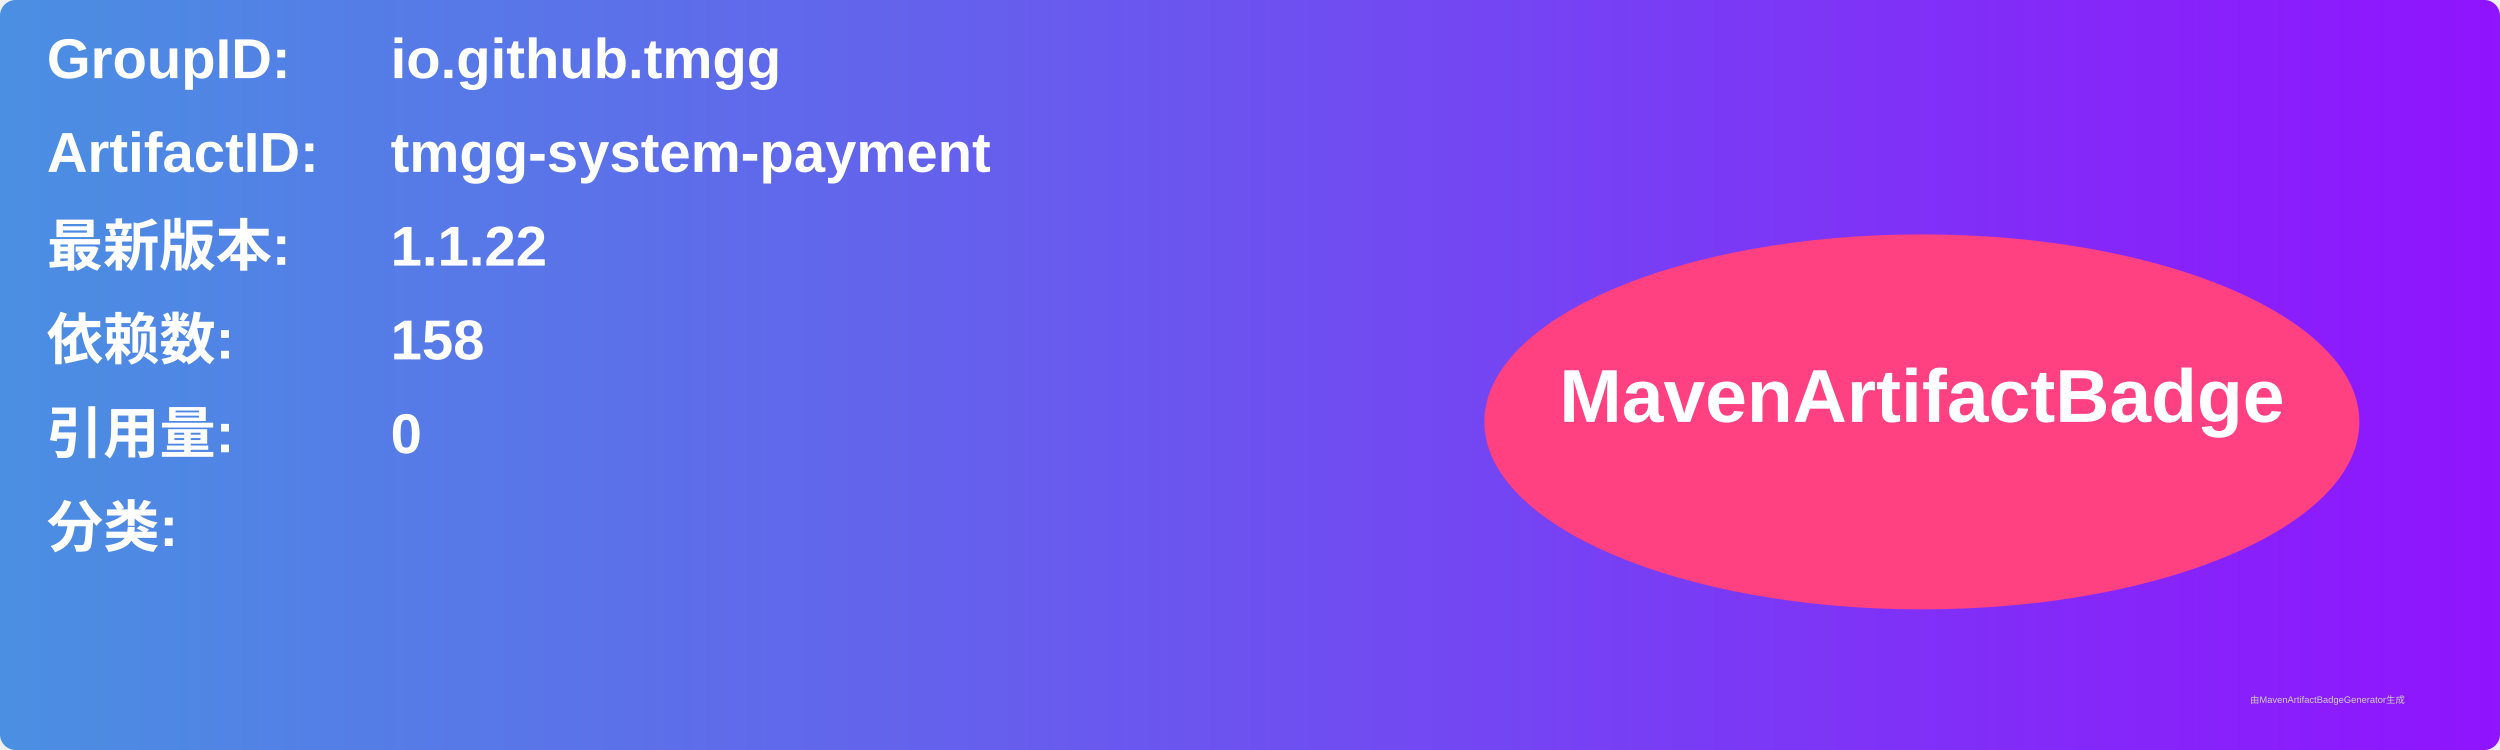
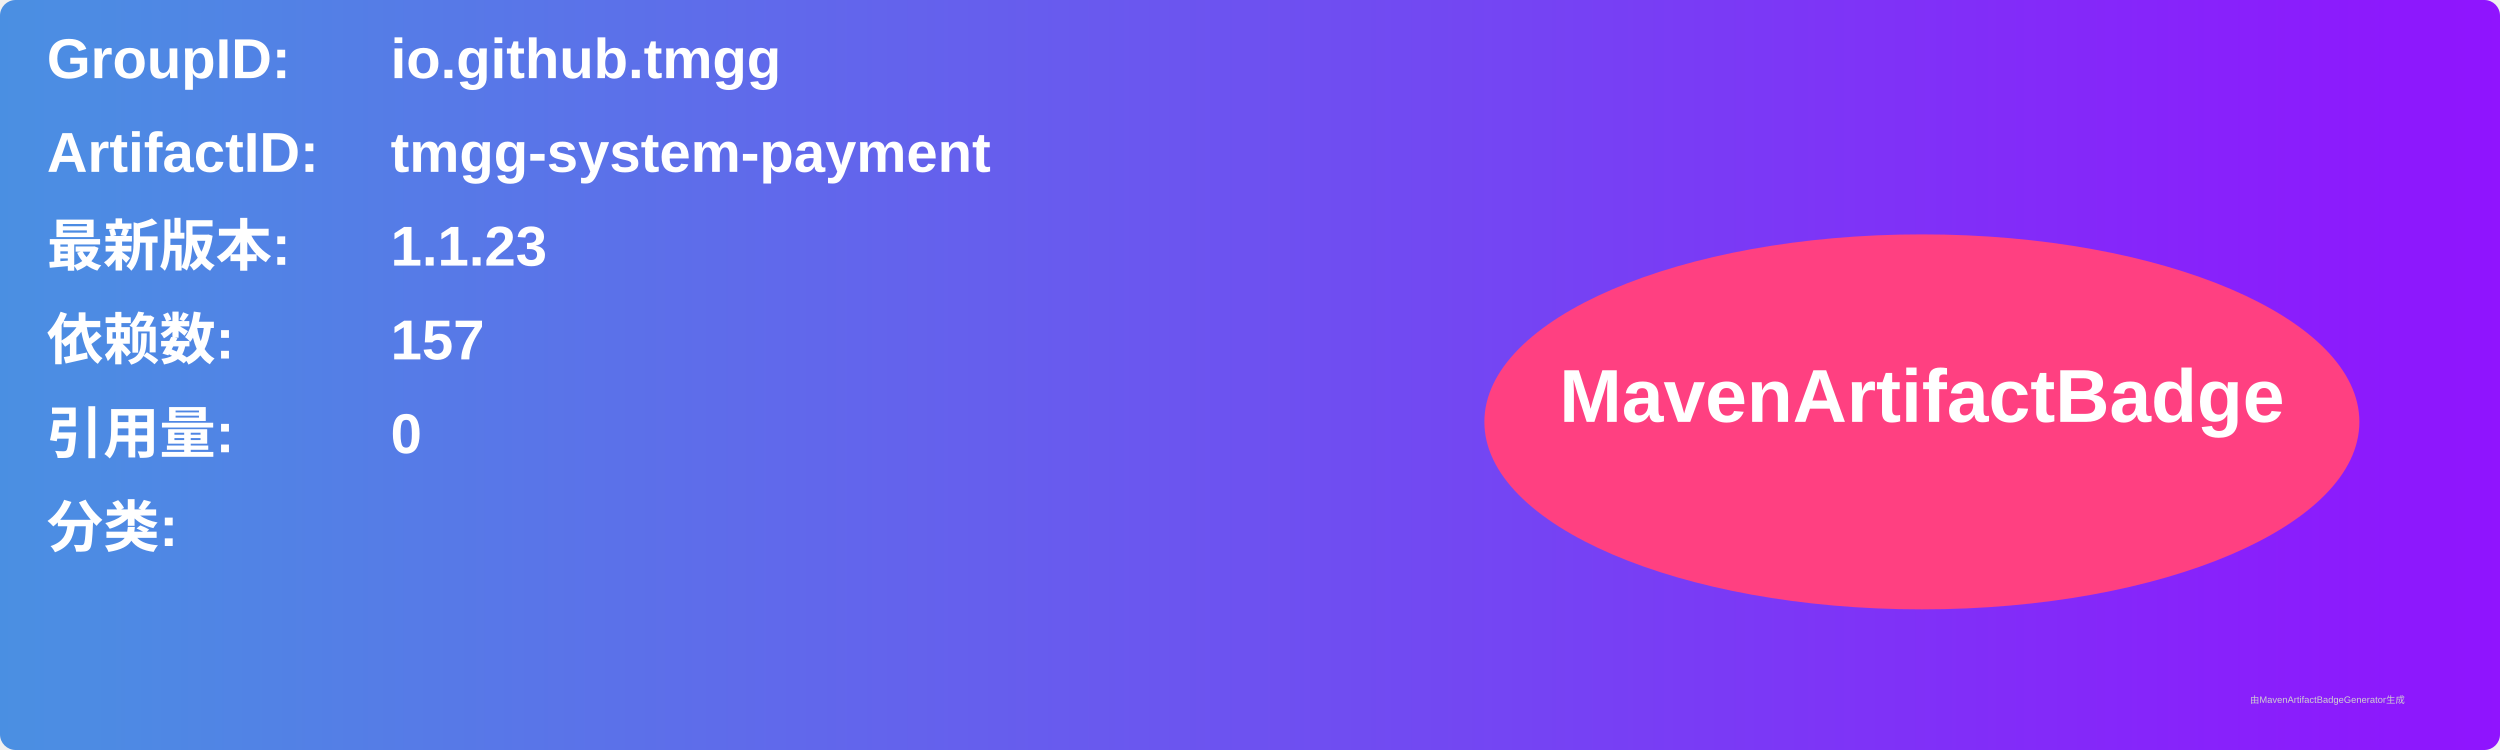
<svg xmlns="http://www.w3.org/2000/svg" width="800" height="240" viewBox="0 0 800 240">
  <linearGradient id="grad" x1="0%" y1="0%" x2="100%" y2="0%">
    <stop offset="0%" stop-color="#4a90e2" />
    <stop offset="100%" stop-color="#9013fe" />
  </linearGradient>
  <rect width="100%" height="100%" rx="5" ry="5" fill="url(#grad)" />
  <g transform="translate(15, 15)">
    <text x="0" y="10" font-family="Arial" font-size="18" fill="white" font-weight="bold" width="260">GroupID:</text>
    <text x="110" y="10" font-family="Arial" font-size="18" fill="white" font-weight="bold" width="460">io.github.tmgg</text>
    <text x="0" y="40" font-family="Arial" font-size="18" fill="white" font-weight="bold" width="260">ArtifactID:</text>
    <text x="110" y="40" font-family="Arial" font-size="18" fill="white" font-weight="bold" width="460">tmgg-system-payment</text>
    <text x="0" y="70" font-family="Arial" font-size="18" fill="white" font-weight="bold">最新版本:</text>
    <text x="110" y="70" font-family="Arial" font-size="18" fill="white" font-weight="bold">
-       <tspan font-weight="bold">1.1.22</tspan>
+       <tspan font-weight="bold">1.1.23</tspan>
    </text>
    <text x="0" y="100" font-family="Arial" font-size="18" fill="white" font-weight="bold">依赖数: </text>
    <text x="110" y="100" font-family="Arial" font-size="18" fill="white">
-       <tspan font-weight="bold">158</tspan>
+       <tspan font-weight="bold">157</tspan>
    </text>
    <text x="0" y="130" font-family="Arial" font-size="18" fill="white" font-weight="bold">引用量: </text>
    <text x="110" y="130" font-family="Arial" font-size="18" fill="white">
      <tspan font-weight="bold">0</tspan>
    </text>
    <text x="0" y="160" font-family="Arial" font-size="18" fill="white" font-weight="bold">分类:</text>
    <text x="10" y="190" font-family="Arial" font-size="10" fill="white">
      <tspan font-weight="bold" />
    </text>
    <ellipse cx="600" cy="120" rx="140" ry="60" fill="#ff4081" />
    <text x="600" y="120" text-anchor="middle" font-family="Arial" font-size="24" fill="white" font-weight="bold">MavenArtifactBadge</text>
  </g>
  <text x="720" y="225" font-family="Arial" font-size="3" fill="#d0d0d0">由MavenArtifactBadgeGenerator生成</text>
</svg>
